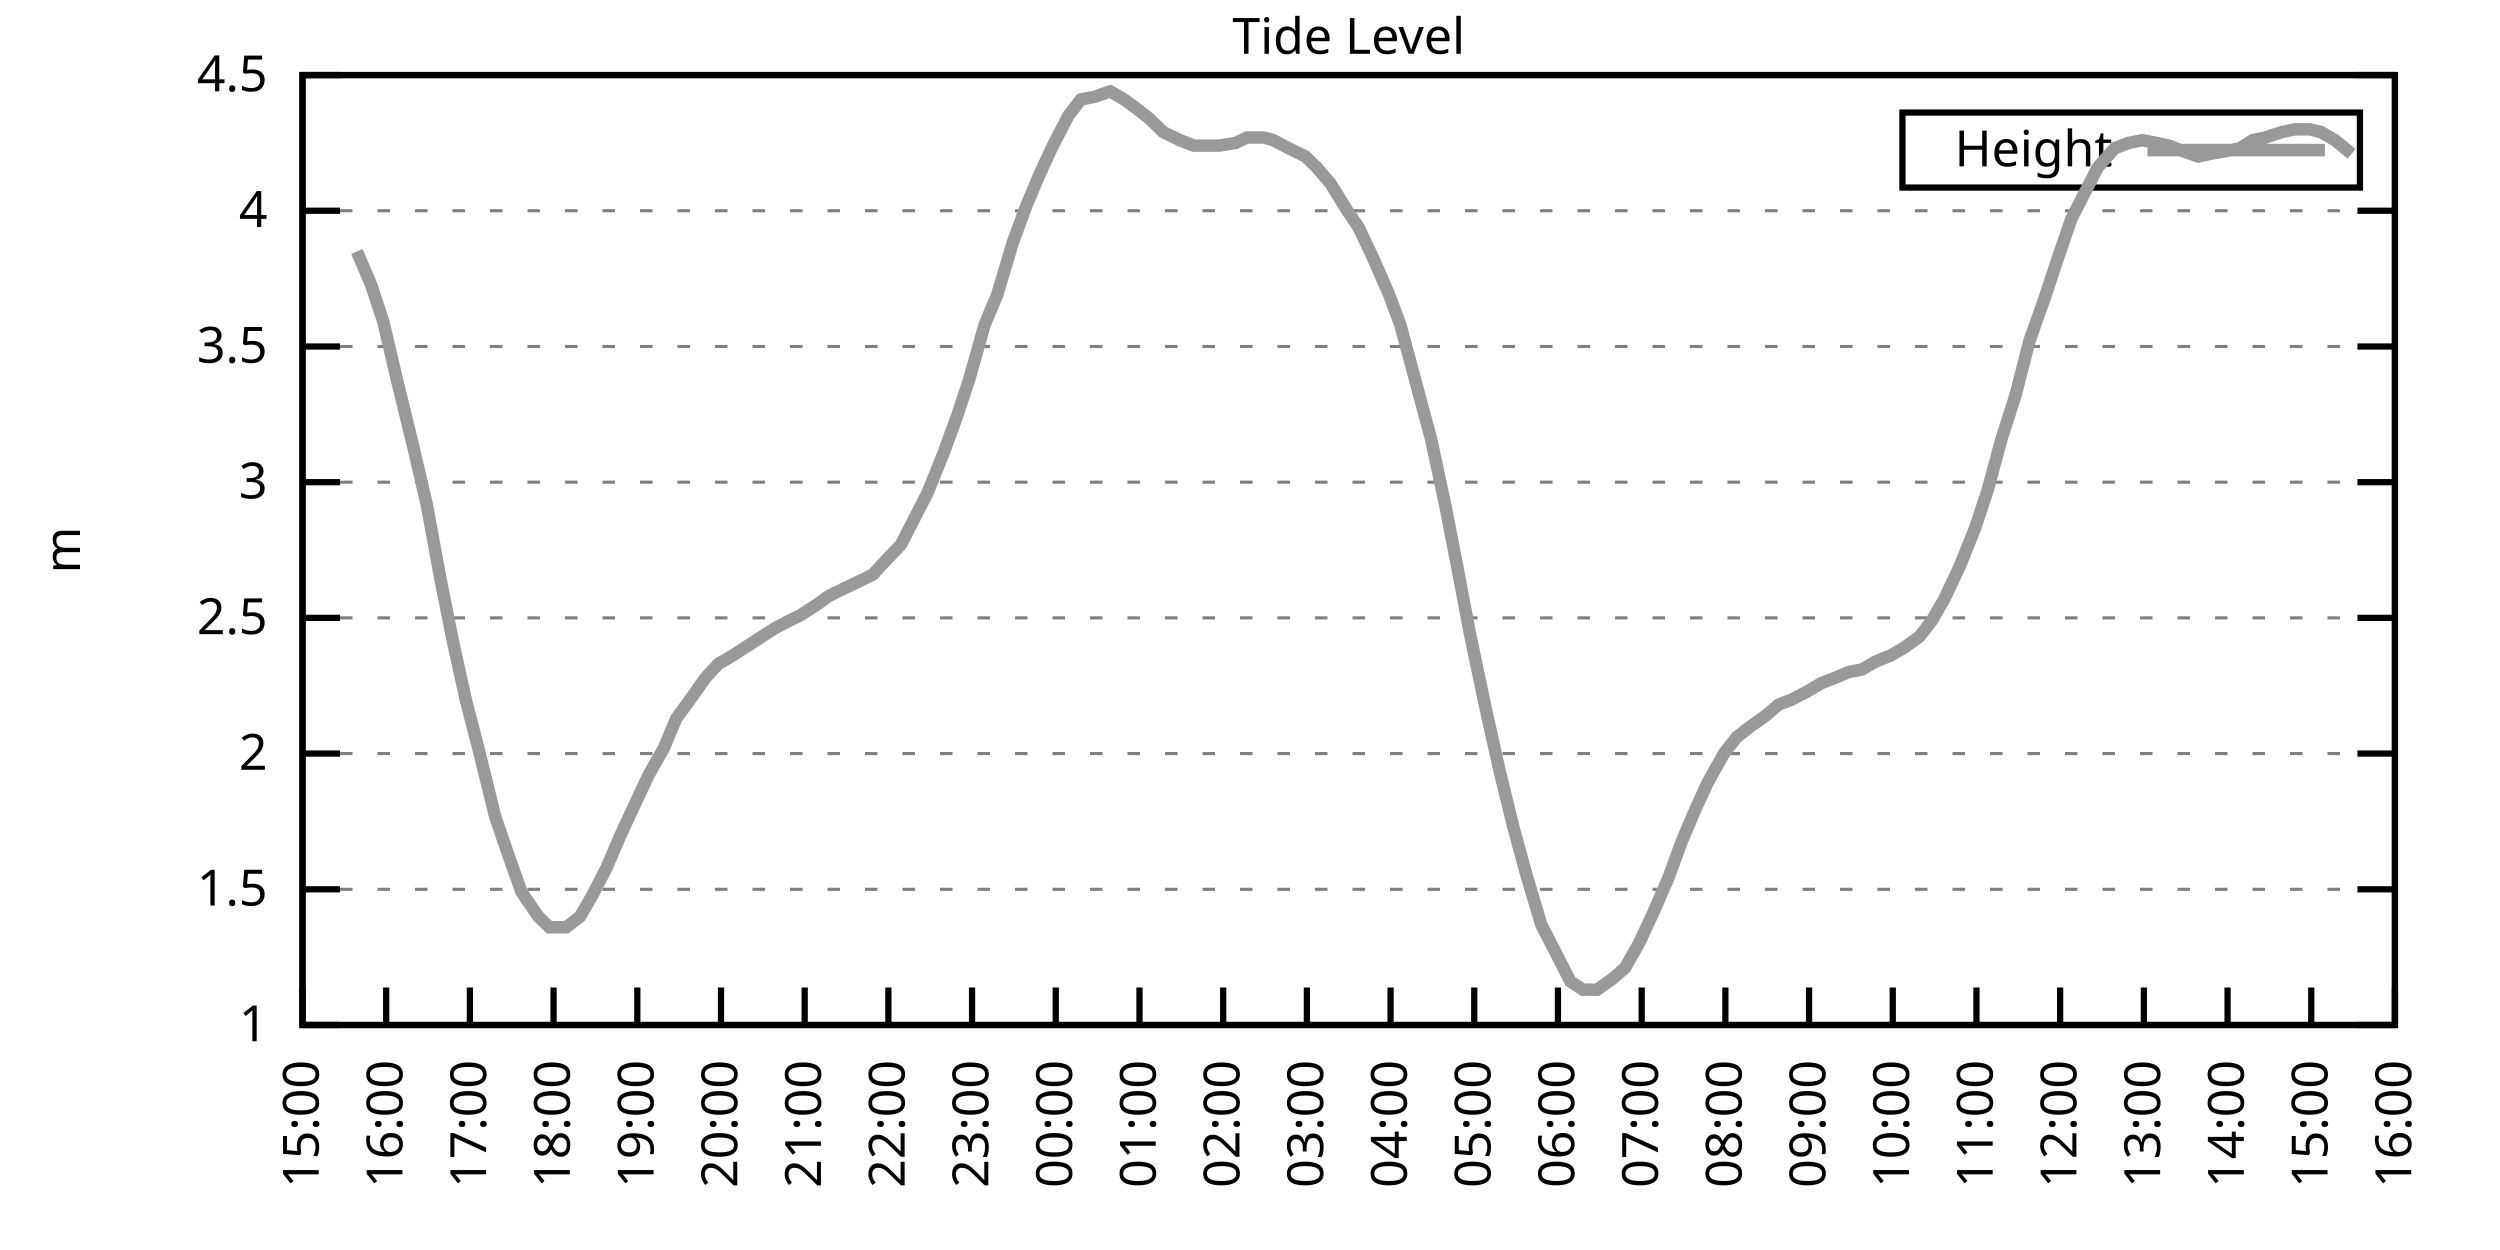
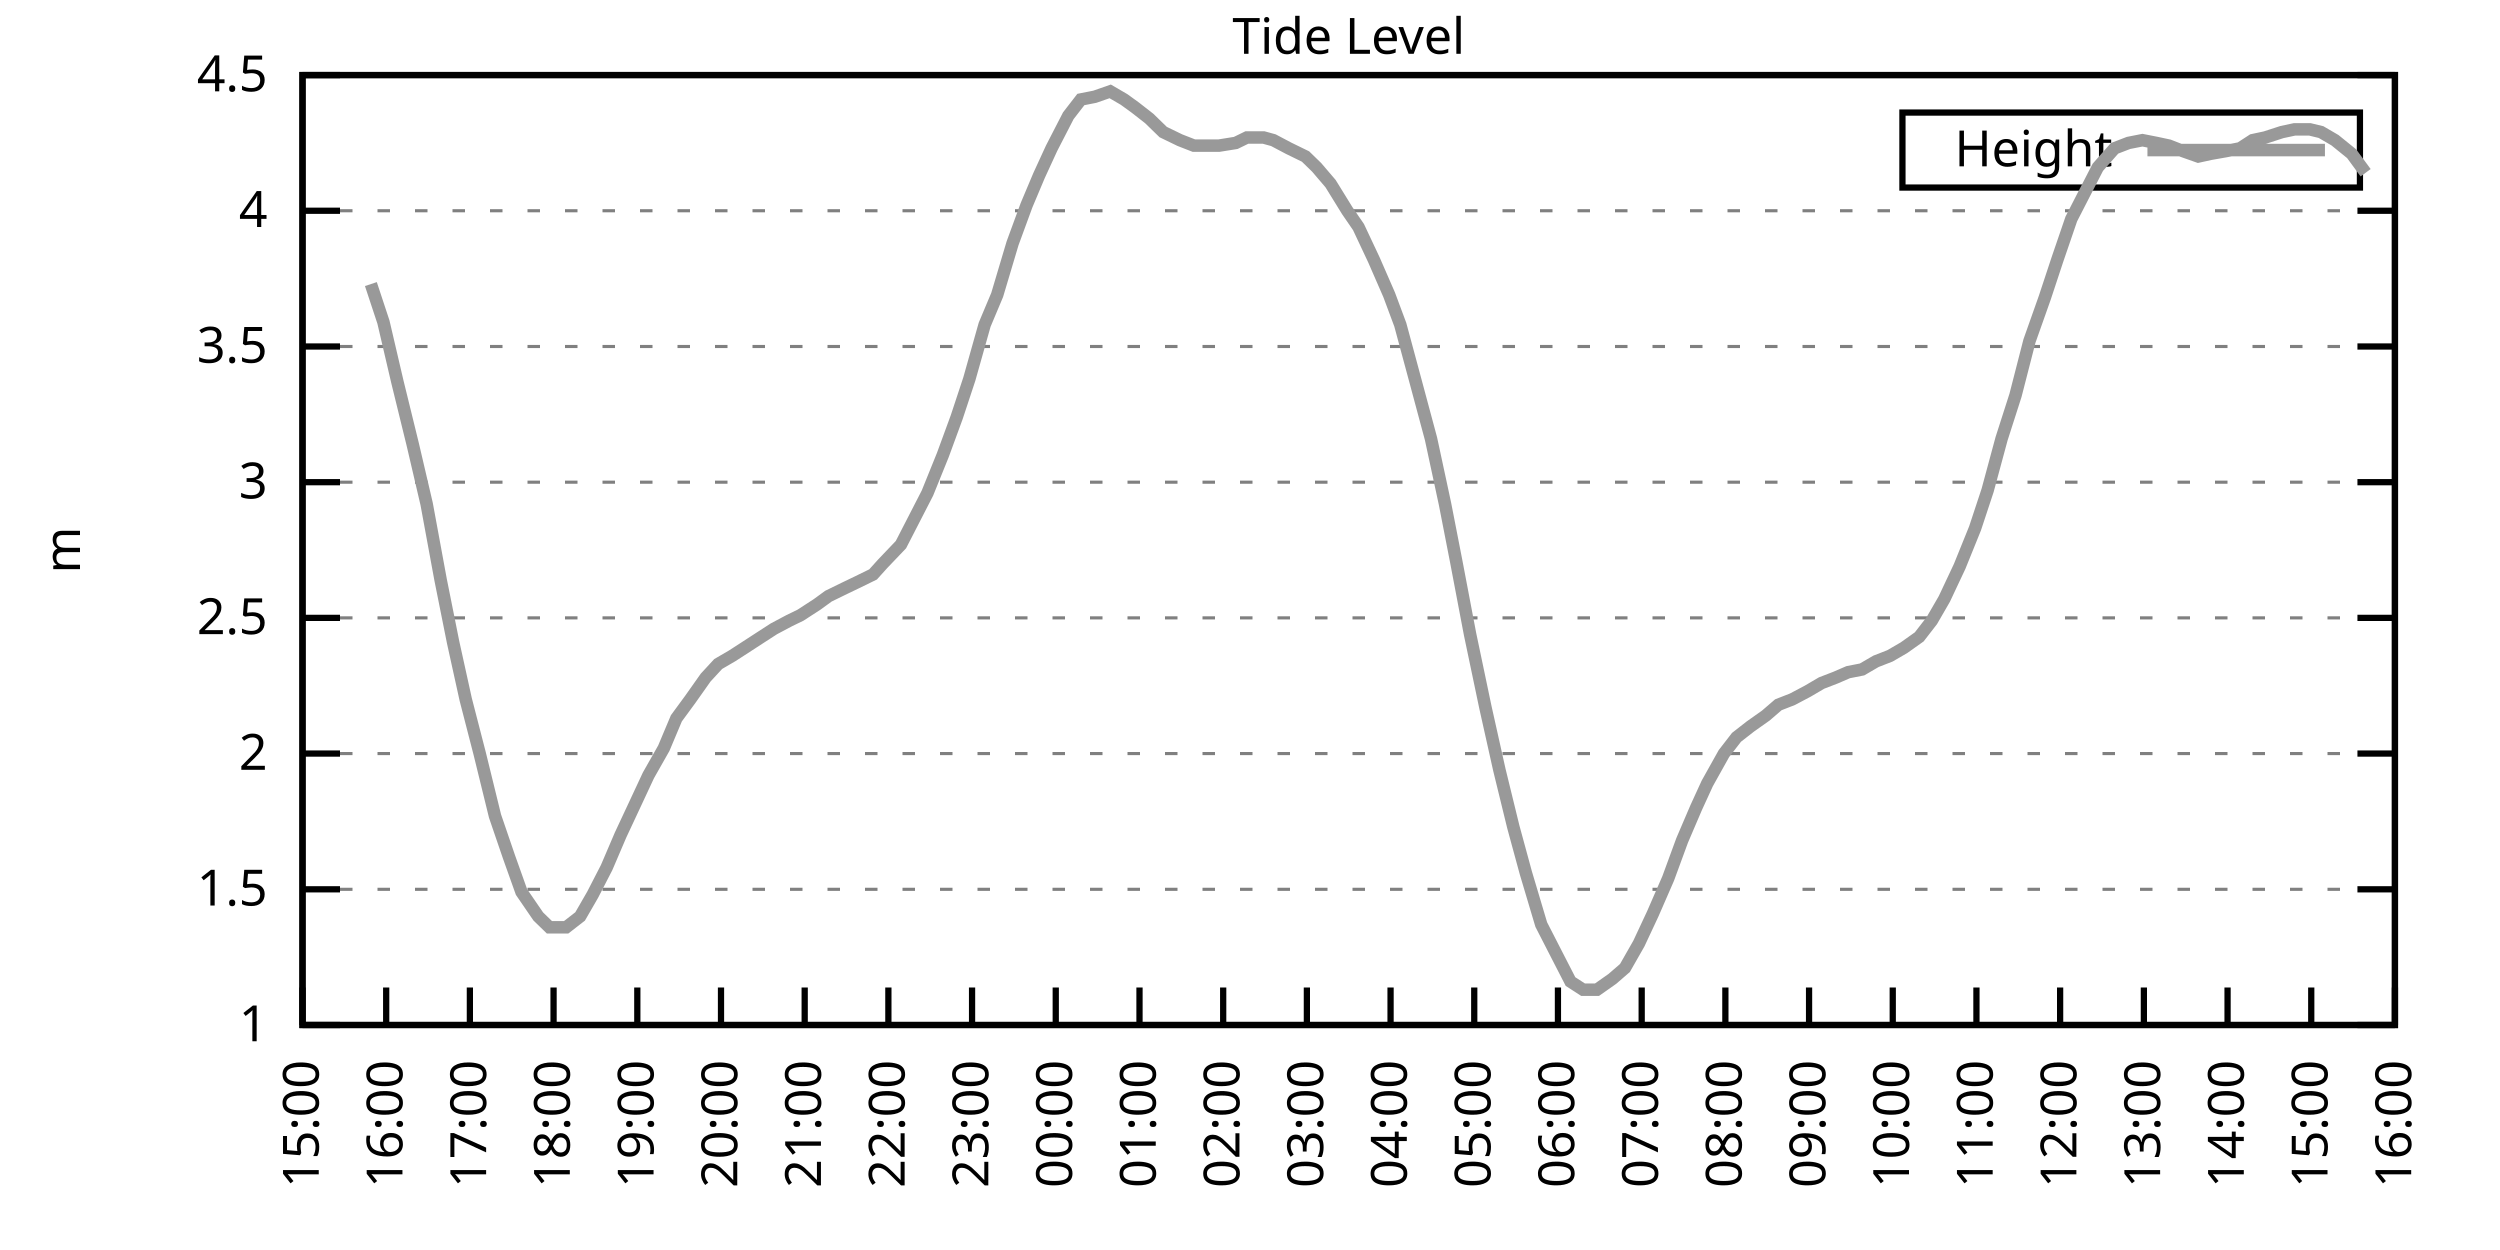
<svg xmlns="http://www.w3.org/2000/svg" xmlns:xlink="http://www.w3.org/1999/xlink" width="400" height="200" viewBox="0 0 400 200">
  <g id="gnuplot_canvas">
    <rect x="0" y="0" width="400" height="200" fill="none" />
    <defs>
      <circle id="gpDot" r="0.5" stroke-width="0.5" stroke="currentColor" />
      <path id="gpPt0" stroke-width="0.333" stroke="currentColor" d="M-1,0 h2 M0,-1 v2" />
      <path id="gpPt1" stroke-width="0.333" stroke="currentColor" d="M-1,-1 L1,1 M1,-1 L-1,1" />
      <path id="gpPt2" stroke-width="0.333" stroke="currentColor" d="M-1,0 L1,0 M0,-1 L0,1 M-1,-1 L1,1 M-1,1 L1,-1" />
      <rect id="gpPt3" stroke-width="0.333" stroke="currentColor" x="-1" y="-1" width="2" height="2" />
      <rect id="gpPt4" stroke-width="0.333" stroke="currentColor" fill="currentColor" x="-1" y="-1" width="2" height="2" />
      <circle id="gpPt5" stroke-width="0.333" stroke="currentColor" cx="0" cy="0" r="1" />
      <use xlink:href="#gpPt5" id="gpPt6" fill="currentColor" stroke="none" />
      <path id="gpPt7" stroke-width="0.333" stroke="currentColor" d="M0,-1.33 L-1.33,0.67 L1.33,0.67 z" />
      <use xlink:href="#gpPt7" id="gpPt8" fill="currentColor" stroke="none" />
      <use xlink:href="#gpPt7" id="gpPt9" stroke="currentColor" transform="rotate(180)" />
      <use xlink:href="#gpPt9" id="gpPt10" fill="currentColor" stroke="none" />
      <use xlink:href="#gpPt3" id="gpPt11" stroke="currentColor" transform="rotate(45)" />
      <use xlink:href="#gpPt11" id="gpPt12" fill="currentColor" stroke="none" />
      <path id="gpPt13" stroke-width="0.333" stroke="currentColor" d="M0,1.330 L1.265,0.411 L0.782,-1.067 L-0.782,-1.076 L-1.265,0.411 z" />
      <use xlink:href="#gpPt13" id="gpPt14" fill="currentColor" stroke="none" />
      <filter id="textbox" filterUnits="objectBoundingBox" x="0" y="0" height="1" width="1">
        <feFlood flood-color="white" flood-opacity="1" result="bgnd" />
        <feComposite in="SourceGraphic" in2="bgnd" operator="atop" />
      </filter>
      <filter id="greybox" filterUnits="objectBoundingBox" x="0" y="0" height="1" width="1">
        <feFlood flood-color="lightgrey" flood-opacity="1" result="grey" />
        <feComposite in="SourceGraphic" in2="grey" operator="atop" />
      </filter>
    </defs>
    <g fill="none" color="white" stroke="currentColor" stroke-width="1.00" stroke-linecap="butt" stroke-linejoin="miter">
</g>
    <g fill="none" color="black" stroke="currentColor" stroke-width="1.00" stroke-linecap="butt" stroke-linejoin="miter">
      <g stroke="none" shape-rendering="crispEdges">
        <polygon fill="rgb(255, 255, 255)" points="48.40,164.00 383.18,164.00 383.18,12.02 48.40,12.02 " />
      </g>
    </g>
    <g fill="none" color="black" stroke="currentColor" stroke-width="1.00" stroke-linecap="butt" stroke-linejoin="miter">
</g>
    <g fill="none" color="black" stroke="black" stroke-width="0.50" stroke-linecap="butt" stroke-linejoin="miter">
</g>
    <g fill="none" color="gray" stroke="currentColor" stroke-width="0.50" stroke-linecap="butt" stroke-linejoin="miter">
      <path stroke="gray" stroke-dasharray="2,4" class="gridline" d="M48.40,164.00 L383.19,164.00  " />
    </g>
    <g fill="none" color="gray" stroke="gray" stroke-width="1.00" stroke-linecap="butt" stroke-linejoin="miter">
</g>
    <g fill="none" color="black" stroke="currentColor" stroke-width="1.00" stroke-linecap="butt" stroke-linejoin="miter">
      <path stroke="black" d="M48.40,164.00 L54.40,164.00 M383.19,164.00 L377.19,164.00  " />
      <g transform="translate(42.80,166.60)" stroke="none" fill="black" font-family="Sans" font-size="8.00" text-anchor="end">
        <text>
          <tspan font-family="Sans"> 1</tspan>
        </text>
      </g>
    </g>
    <g fill="none" color="black" stroke="currentColor" stroke-width="1.00" stroke-linecap="butt" stroke-linejoin="miter">
</g>
    <g fill="none" color="black" stroke="black" stroke-width="0.50" stroke-linecap="butt" stroke-linejoin="miter">
</g>
    <g fill="none" color="gray" stroke="currentColor" stroke-width="0.50" stroke-linecap="butt" stroke-linejoin="miter">
      <path stroke="gray" stroke-dasharray="2,4" class="gridline" d="M48.40,142.29 L383.19,142.29  " />
    </g>
    <g fill="none" color="gray" stroke="gray" stroke-width="1.00" stroke-linecap="butt" stroke-linejoin="miter">
</g>
    <g fill="none" color="black" stroke="currentColor" stroke-width="1.00" stroke-linecap="butt" stroke-linejoin="miter">
      <path stroke="black" d="M48.40,142.29 L54.40,142.29 M383.19,142.29 L377.19,142.29  " />
      <g transform="translate(42.80,144.89)" stroke="none" fill="black" font-family="Sans" font-size="8.00" text-anchor="end">
        <text>
          <tspan font-family="Sans"> 1.5</tspan>
        </text>
      </g>
    </g>
    <g fill="none" color="black" stroke="currentColor" stroke-width="1.00" stroke-linecap="butt" stroke-linejoin="miter">
</g>
    <g fill="none" color="black" stroke="black" stroke-width="0.50" stroke-linecap="butt" stroke-linejoin="miter">
</g>
    <g fill="none" color="gray" stroke="currentColor" stroke-width="0.50" stroke-linecap="butt" stroke-linejoin="miter">
      <path stroke="gray" stroke-dasharray="2,4" class="gridline" d="M48.40,120.57 L383.19,120.57  " />
    </g>
    <g fill="none" color="gray" stroke="gray" stroke-width="1.00" stroke-linecap="butt" stroke-linejoin="miter">
</g>
    <g fill="none" color="black" stroke="currentColor" stroke-width="1.00" stroke-linecap="butt" stroke-linejoin="miter">
      <path stroke="black" d="M48.40,120.57 L54.40,120.57 M383.19,120.57 L377.19,120.57  " />
      <g transform="translate(42.80,123.17)" stroke="none" fill="black" font-family="Sans" font-size="8.00" text-anchor="end">
        <text>
          <tspan font-family="Sans"> 2</tspan>
        </text>
      </g>
    </g>
    <g fill="none" color="black" stroke="currentColor" stroke-width="1.00" stroke-linecap="butt" stroke-linejoin="miter">
</g>
    <g fill="none" color="black" stroke="black" stroke-width="0.50" stroke-linecap="butt" stroke-linejoin="miter">
</g>
    <g fill="none" color="gray" stroke="currentColor" stroke-width="0.50" stroke-linecap="butt" stroke-linejoin="miter">
      <path stroke="gray" stroke-dasharray="2,4" class="gridline" d="M48.40,98.86 L383.19,98.86  " />
    </g>
    <g fill="none" color="gray" stroke="gray" stroke-width="1.00" stroke-linecap="butt" stroke-linejoin="miter">
</g>
    <g fill="none" color="black" stroke="currentColor" stroke-width="1.00" stroke-linecap="butt" stroke-linejoin="miter">
      <path stroke="black" d="M48.40,98.86 L54.40,98.86 M383.19,98.86 L377.19,98.86  " />
      <g transform="translate(42.80,101.46)" stroke="none" fill="black" font-family="Sans" font-size="8.00" text-anchor="end">
        <text>
          <tspan font-family="Sans"> 2.5</tspan>
        </text>
      </g>
    </g>
    <g fill="none" color="black" stroke="currentColor" stroke-width="1.00" stroke-linecap="butt" stroke-linejoin="miter">
</g>
    <g fill="none" color="black" stroke="black" stroke-width="0.50" stroke-linecap="butt" stroke-linejoin="miter">
</g>
    <g fill="none" color="gray" stroke="currentColor" stroke-width="0.50" stroke-linecap="butt" stroke-linejoin="miter">
      <path stroke="gray" stroke-dasharray="2,4" class="gridline" d="M48.40,77.15 L383.19,77.15  " />
    </g>
    <g fill="none" color="gray" stroke="gray" stroke-width="1.00" stroke-linecap="butt" stroke-linejoin="miter">
</g>
    <g fill="none" color="black" stroke="currentColor" stroke-width="1.00" stroke-linecap="butt" stroke-linejoin="miter">
      <path stroke="black" d="M48.40,77.15 L54.40,77.15 M383.19,77.15 L377.19,77.15  " />
      <g transform="translate(42.80,79.75)" stroke="none" fill="black" font-family="Sans" font-size="8.00" text-anchor="end">
        <text>
          <tspan font-family="Sans"> 3</tspan>
        </text>
      </g>
    </g>
    <g fill="none" color="black" stroke="currentColor" stroke-width="1.00" stroke-linecap="butt" stroke-linejoin="miter">
</g>
    <g fill="none" color="black" stroke="black" stroke-width="0.50" stroke-linecap="butt" stroke-linejoin="miter">
</g>
    <g fill="none" color="gray" stroke="currentColor" stroke-width="0.50" stroke-linecap="butt" stroke-linejoin="miter">
      <path stroke="gray" stroke-dasharray="2,4" class="gridline" d="M48.40,55.44 L383.19,55.44  " />
    </g>
    <g fill="none" color="gray" stroke="gray" stroke-width="1.00" stroke-linecap="butt" stroke-linejoin="miter">
</g>
    <g fill="none" color="black" stroke="currentColor" stroke-width="1.00" stroke-linecap="butt" stroke-linejoin="miter">
      <path stroke="black" d="M48.40,55.44 L54.40,55.44 M383.19,55.44 L377.19,55.44  " />
      <g transform="translate(42.80,58.04)" stroke="none" fill="black" font-family="Sans" font-size="8.00" text-anchor="end">
        <text>
          <tspan font-family="Sans"> 3.5</tspan>
        </text>
      </g>
    </g>
    <g fill="none" color="black" stroke="currentColor" stroke-width="1.00" stroke-linecap="butt" stroke-linejoin="miter">
</g>
    <g fill="none" color="black" stroke="black" stroke-width="0.50" stroke-linecap="butt" stroke-linejoin="miter">
</g>
    <g fill="none" color="gray" stroke="currentColor" stroke-width="0.50" stroke-linecap="butt" stroke-linejoin="miter">
      <path stroke="gray" stroke-dasharray="2,4" class="gridline" d="M48.40,33.72 L383.19,33.72  " />
    </g>
    <g fill="none" color="gray" stroke="gray" stroke-width="1.00" stroke-linecap="butt" stroke-linejoin="miter">
</g>
    <g fill="none" color="black" stroke="currentColor" stroke-width="1.00" stroke-linecap="butt" stroke-linejoin="miter">
      <path stroke="black" d="M48.40,33.72 L54.40,33.72 M383.19,33.72 L377.19,33.72  " />
      <g transform="translate(42.80,36.32)" stroke="none" fill="black" font-family="Sans" font-size="8.00" text-anchor="end">
        <text>
          <tspan font-family="Sans"> 4</tspan>
        </text>
      </g>
    </g>
    <g fill="none" color="black" stroke="currentColor" stroke-width="1.00" stroke-linecap="butt" stroke-linejoin="miter">
</g>
    <g fill="none" color="black" stroke="black" stroke-width="0.50" stroke-linecap="butt" stroke-linejoin="miter">
</g>
    <g fill="none" color="gray" stroke="currentColor" stroke-width="0.50" stroke-linecap="butt" stroke-linejoin="miter">
      <path stroke="gray" stroke-dasharray="2,4" class="gridline" d="M48.40,12.01 L383.19,12.01  " />
    </g>
    <g fill="none" color="gray" stroke="gray" stroke-width="1.00" stroke-linecap="butt" stroke-linejoin="miter">
</g>
    <g fill="none" color="black" stroke="currentColor" stroke-width="1.00" stroke-linecap="butt" stroke-linejoin="miter">
      <path stroke="black" d="M48.40,12.01 L54.40,12.01 M383.19,12.01 L377.19,12.01  " />
      <g transform="translate(42.80,14.61)" stroke="none" fill="black" font-family="Sans" font-size="8.00" text-anchor="end">
        <text>
          <tspan font-family="Sans"> 4.5</tspan>
        </text>
      </g>
    </g>
    <g fill="none" color="black" stroke="currentColor" stroke-width="1.00" stroke-linecap="butt" stroke-linejoin="miter">
      <path stroke="black" d="M48.40,164.00 L48.40,158.00  " />
      <g transform="translate(51.00,169.60) rotate(270.00)" stroke="none" fill="black" font-family="Sans" font-size="8.00" text-anchor="end">
        <text>
          <tspan font-family="Sans">15:00</tspan>
        </text>
      </g>
    </g>
    <g fill="none" color="black" stroke="currentColor" stroke-width="1.00" stroke-linecap="butt" stroke-linejoin="miter">
      <path stroke="black" d="M61.79,164.00 L61.79,158.00  " />
      <g transform="translate(64.39,169.60) rotate(270.00)" stroke="none" fill="black" font-family="Sans" font-size="8.00" text-anchor="end">
        <text>
          <tspan font-family="Sans">16:00</tspan>
        </text>
      </g>
    </g>
    <g fill="none" color="black" stroke="currentColor" stroke-width="1.00" stroke-linecap="butt" stroke-linejoin="miter">
      <path stroke="black" d="M75.18,164.00 L75.18,158.00  " />
      <g transform="translate(77.78,169.60) rotate(270.00)" stroke="none" fill="black" font-family="Sans" font-size="8.00" text-anchor="end">
        <text>
          <tspan font-family="Sans">17:00</tspan>
        </text>
      </g>
    </g>
    <g fill="none" color="black" stroke="currentColor" stroke-width="1.00" stroke-linecap="butt" stroke-linejoin="miter">
      <path stroke="black" d="M88.57,164.00 L88.57,158.00  " />
      <g transform="translate(91.17,169.60) rotate(270.00)" stroke="none" fill="black" font-family="Sans" font-size="8.00" text-anchor="end">
        <text>
          <tspan font-family="Sans">18:00</tspan>
        </text>
      </g>
    </g>
    <g fill="none" color="black" stroke="currentColor" stroke-width="1.00" stroke-linecap="butt" stroke-linejoin="miter">
      <path stroke="black" d="M101.97,164.00 L101.97,158.00  " />
      <g transform="translate(104.57,169.60) rotate(270.00)" stroke="none" fill="black" font-family="Sans" font-size="8.00" text-anchor="end">
        <text>
          <tspan font-family="Sans">19:00</tspan>
        </text>
      </g>
    </g>
    <g fill="none" color="black" stroke="currentColor" stroke-width="1.00" stroke-linecap="butt" stroke-linejoin="miter">
      <path stroke="black" d="M115.36,164.00 L115.36,158.00  " />
      <g transform="translate(117.96,169.60) rotate(270.00)" stroke="none" fill="black" font-family="Sans" font-size="8.00" text-anchor="end">
        <text>
          <tspan font-family="Sans">20:00</tspan>
        </text>
      </g>
    </g>
    <g fill="none" color="black" stroke="currentColor" stroke-width="1.00" stroke-linecap="butt" stroke-linejoin="miter">
      <path stroke="black" d="M128.75,164.00 L128.75,158.00  " />
      <g transform="translate(131.35,169.60) rotate(270.00)" stroke="none" fill="black" font-family="Sans" font-size="8.00" text-anchor="end">
        <text>
          <tspan font-family="Sans">21:00</tspan>
        </text>
      </g>
    </g>
    <g fill="none" color="black" stroke="currentColor" stroke-width="1.00" stroke-linecap="butt" stroke-linejoin="miter">
      <path stroke="black" d="M142.14,164.00 L142.14,158.00  " />
      <g transform="translate(144.74,169.60) rotate(270.00)" stroke="none" fill="black" font-family="Sans" font-size="8.00" text-anchor="end">
        <text>
          <tspan font-family="Sans">22:00</tspan>
        </text>
      </g>
    </g>
    <g fill="none" color="black" stroke="currentColor" stroke-width="1.00" stroke-linecap="butt" stroke-linejoin="miter">
      <path stroke="black" d="M155.53,164.00 L155.53,158.00  " />
      <g transform="translate(158.13,169.60) rotate(270.00)" stroke="none" fill="black" font-family="Sans" font-size="8.00" text-anchor="end">
        <text>
          <tspan font-family="Sans">23:00</tspan>
        </text>
      </g>
    </g>
    <g fill="none" color="black" stroke="currentColor" stroke-width="1.00" stroke-linecap="butt" stroke-linejoin="miter">
      <path stroke="black" d="M168.92,164.00 L168.92,158.00  " />
      <g transform="translate(171.52,169.60) rotate(270.00)" stroke="none" fill="black" font-family="Sans" font-size="8.00" text-anchor="end">
        <text>
          <tspan font-family="Sans">00:00</tspan>
        </text>
      </g>
    </g>
    <g fill="none" color="black" stroke="currentColor" stroke-width="1.00" stroke-linecap="butt" stroke-linejoin="miter">
      <path stroke="black" d="M182.32,164.00 L182.32,158.00  " />
      <g transform="translate(184.92,169.60) rotate(270.00)" stroke="none" fill="black" font-family="Sans" font-size="8.00" text-anchor="end">
        <text>
          <tspan font-family="Sans">01:00</tspan>
        </text>
      </g>
    </g>
    <g fill="none" color="black" stroke="currentColor" stroke-width="1.00" stroke-linecap="butt" stroke-linejoin="miter">
      <path stroke="black" d="M195.71,164.00 L195.71,158.00  " />
      <g transform="translate(198.31,169.60) rotate(270.00)" stroke="none" fill="black" font-family="Sans" font-size="8.00" text-anchor="end">
        <text>
          <tspan font-family="Sans">02:00</tspan>
        </text>
      </g>
    </g>
    <g fill="none" color="black" stroke="currentColor" stroke-width="1.00" stroke-linecap="butt" stroke-linejoin="miter">
      <path stroke="black" d="M209.10,164.00 L209.10,158.00  " />
      <g transform="translate(211.70,169.60) rotate(270.00)" stroke="none" fill="black" font-family="Sans" font-size="8.00" text-anchor="end">
        <text>
          <tspan font-family="Sans">03:00</tspan>
        </text>
      </g>
    </g>
    <g fill="none" color="black" stroke="currentColor" stroke-width="1.00" stroke-linecap="butt" stroke-linejoin="miter">
      <path stroke="black" d="M222.49,164.00 L222.49,158.00  " />
      <g transform="translate(225.09,169.60) rotate(270.00)" stroke="none" fill="black" font-family="Sans" font-size="8.00" text-anchor="end">
        <text>
          <tspan font-family="Sans">04:00</tspan>
        </text>
      </g>
    </g>
    <g fill="none" color="black" stroke="currentColor" stroke-width="1.00" stroke-linecap="butt" stroke-linejoin="miter">
      <path stroke="black" d="M235.88,164.00 L235.88,158.00  " />
      <g transform="translate(238.48,169.60) rotate(270.00)" stroke="none" fill="black" font-family="Sans" font-size="8.00" text-anchor="end">
        <text>
          <tspan font-family="Sans">05:00</tspan>
        </text>
      </g>
    </g>
    <g fill="none" color="black" stroke="currentColor" stroke-width="1.00" stroke-linecap="butt" stroke-linejoin="miter">
      <path stroke="black" d="M249.27,164.00 L249.27,158.00  " />
      <g transform="translate(251.87,169.60) rotate(270.00)" stroke="none" fill="black" font-family="Sans" font-size="8.00" text-anchor="end">
        <text>
          <tspan font-family="Sans">06:00</tspan>
        </text>
      </g>
    </g>
    <g fill="none" color="black" stroke="currentColor" stroke-width="1.00" stroke-linecap="butt" stroke-linejoin="miter">
      <path stroke="black" d="M262.67,164.00 L262.67,158.00  " />
      <g transform="translate(265.27,169.60) rotate(270.00)" stroke="none" fill="black" font-family="Sans" font-size="8.00" text-anchor="end">
        <text>
          <tspan font-family="Sans">07:00</tspan>
        </text>
      </g>
    </g>
    <g fill="none" color="black" stroke="currentColor" stroke-width="1.00" stroke-linecap="butt" stroke-linejoin="miter">
      <path stroke="black" d="M276.06,164.00 L276.06,158.00  " />
      <g transform="translate(278.66,169.60) rotate(270.00)" stroke="none" fill="black" font-family="Sans" font-size="8.00" text-anchor="end">
        <text>
          <tspan font-family="Sans">08:00</tspan>
        </text>
      </g>
    </g>
    <g fill="none" color="black" stroke="currentColor" stroke-width="1.00" stroke-linecap="butt" stroke-linejoin="miter">
      <path stroke="black" d="M289.45,164.00 L289.45,158.00  " />
      <g transform="translate(292.05,169.60) rotate(270.00)" stroke="none" fill="black" font-family="Sans" font-size="8.00" text-anchor="end">
        <text>
          <tspan font-family="Sans">09:00</tspan>
        </text>
      </g>
    </g>
    <g fill="none" color="black" stroke="currentColor" stroke-width="1.00" stroke-linecap="butt" stroke-linejoin="miter">
      <path stroke="black" d="M302.84,164.00 L302.84,158.00  " />
      <g transform="translate(305.44,169.60) rotate(270.00)" stroke="none" fill="black" font-family="Sans" font-size="8.00" text-anchor="end">
        <text>
          <tspan font-family="Sans">10:00</tspan>
        </text>
      </g>
    </g>
    <g fill="none" color="black" stroke="currentColor" stroke-width="1.00" stroke-linecap="butt" stroke-linejoin="miter">
      <path stroke="black" d="M316.23,164.00 L316.23,158.00  " />
      <g transform="translate(318.83,169.60) rotate(270.00)" stroke="none" fill="black" font-family="Sans" font-size="8.00" text-anchor="end">
        <text>
          <tspan font-family="Sans">11:00</tspan>
        </text>
      </g>
    </g>
    <g fill="none" color="black" stroke="currentColor" stroke-width="1.00" stroke-linecap="butt" stroke-linejoin="miter">
      <path stroke="black" d="M329.62,164.00 L329.62,158.00  " />
      <g transform="translate(332.22,169.60) rotate(270.00)" stroke="none" fill="black" font-family="Sans" font-size="8.00" text-anchor="end">
        <text>
          <tspan font-family="Sans">12:00</tspan>
        </text>
      </g>
    </g>
    <g fill="none" color="black" stroke="currentColor" stroke-width="1.00" stroke-linecap="butt" stroke-linejoin="miter">
      <path stroke="black" d="M343.02,164.00 L343.02,158.00  " />
      <g transform="translate(345.62,169.60) rotate(270.00)" stroke="none" fill="black" font-family="Sans" font-size="8.00" text-anchor="end">
        <text>
          <tspan font-family="Sans">13:00</tspan>
        </text>
      </g>
    </g>
    <g fill="none" color="black" stroke="currentColor" stroke-width="1.00" stroke-linecap="butt" stroke-linejoin="miter">
      <path stroke="black" d="M356.41,164.00 L356.41,158.00  " />
      <g transform="translate(359.01,169.60) rotate(270.00)" stroke="none" fill="black" font-family="Sans" font-size="8.00" text-anchor="end">
        <text>
          <tspan font-family="Sans">14:00</tspan>
        </text>
      </g>
    </g>
    <g fill="none" color="black" stroke="currentColor" stroke-width="1.00" stroke-linecap="butt" stroke-linejoin="miter">
      <path stroke="black" d="M369.80,164.00 L369.80,158.00  " />
      <g transform="translate(372.40,169.60) rotate(270.00)" stroke="none" fill="black" font-family="Sans" font-size="8.00" text-anchor="end">
        <text>
          <tspan font-family="Sans">15:00</tspan>
        </text>
      </g>
    </g>
    <g fill="none" color="black" stroke="currentColor" stroke-width="1.00" stroke-linecap="butt" stroke-linejoin="miter">
      <path stroke="black" d="M383.19,164.00 L383.19,158.00  " />
      <g transform="translate(385.79,169.60) rotate(270.00)" stroke="none" fill="black" font-family="Sans" font-size="8.00" text-anchor="end">
        <text>
          <tspan font-family="Sans">16:00</tspan>
        </text>
      </g>
    </g>
    <g fill="none" color="black" stroke="currentColor" stroke-width="1.00" stroke-linecap="butt" stroke-linejoin="miter">
</g>
    <g fill="none" color="black" stroke="currentColor" stroke-width="1.00" stroke-linecap="butt" stroke-linejoin="miter">
      <path stroke="black" d="M48.40,12.01 L48.40,164.00 L383.19,164.00 L383.19,12.01 L48.40,12.01 Z  " />
    </g>
    <g fill="none" color="black" stroke="currentColor" stroke-width="1.00" stroke-linecap="butt" stroke-linejoin="miter">
</g>
    <g fill="none" color="black" stroke="currentColor" stroke-width="1.00" stroke-linecap="butt" stroke-linejoin="miter">
      <path stroke="black" d="M304.39,30.01 L304.39,18.01 L377.59,18.01 L377.59,30.01 L304.39,30.01 Z  " />
    </g>
    <g id="Tide_level_plot_1">
      <g fill="none" color="white" stroke="black" stroke-width="2.00" stroke-linecap="butt" stroke-linejoin="miter">
</g>
      <g fill="none" color="black" stroke="currentColor" stroke-width="2.00" stroke-linecap="butt" stroke-linejoin="miter">
        <g transform="translate(337.99,26.61)" stroke="none" fill="black" font-family="Sans" font-size="8.00" text-anchor="end">
          <text>
            <tspan font-family="Sans">Height</tspan>
          </text>
        </g>
      </g>
      <g fill="none" color="black" stroke="currentColor" stroke-width="2.00" stroke-linecap="butt" stroke-linejoin="miter">
-         <path stroke="rgb(153, 153, 153)" d="M343.59,24.01 L371.99,24.01 M57.10,40.24 L59.34,45.45 L61.35,51.53 L63.58,61.08 L66.03,71.07 L68.26,80.62   L70.50,92.78 L72.50,102.77 L74.51,111.89 L76.75,120.57 L79.20,130.56 L81.43,137.08 L83.44,142.72 L86.12,146.63   L87.91,148.37 L90.58,148.37 L92.82,146.63 L94.82,143.16 L97.06,138.81 L99.29,133.60 L101.52,128.83 L103.75,124.05   L106.21,119.71 L108.22,114.93 L110.45,111.89 L112.90,108.42 L114.91,106.24 L117.14,104.94 L119.15,103.64 L121.83,101.90   L123.84,100.60 L126.29,99.30 L128.08,98.43 L130.76,96.69 L132.54,95.39 L135.22,94.08 L137.01,93.22 L139.69,91.91   L141.25,90.18 L144.15,87.14 L146.16,83.23 L148.39,78.89 L150.85,72.81 L153.08,66.73 L155.09,60.65 L157.54,51.96   L159.55,47.18 L162.01,38.93 L164.24,32.85 L166.25,28.08 L168.25,23.73 L170.93,18.52 L172.94,15.92 L175.17,15.48   L177.63,14.62 L179.86,15.92 L181.65,17.22 L183.88,18.96 L186.11,21.13 L188.79,22.43 L191.02,23.30 L193.25,23.30   L195.04,23.30 L197.72,22.87 L199.50,22.00 L202.18,22.00 L203.74,22.43 L206.20,23.73 L208.88,25.04 L210.66,26.77   L212.89,29.38 L215.57,33.72 L217.36,36.33 L219.81,41.54 L222.27,47.18 L224.05,51.96 L226.51,61.08 L228.96,70.20   L231.20,80.62 L232.98,89.74 L235.21,101.47 L237.67,113.19 L239.90,123.18 L242.13,132.30 L244.14,139.68 L246.60,147.93   L248.83,152.28 L251.28,157.05 L253.29,158.35 L255.52,158.35 L257.98,156.62 L259.99,154.88 L262.22,150.97 L264.45,146.20   L266.91,140.55 L269.14,134.47 L271.37,129.26 L273.16,125.35 L275.83,120.57 L277.84,117.97 L280.07,116.23 L282.53,114.49   L284.54,112.76 L286.77,111.89 L289.23,110.59 L291.46,109.28 L293.69,108.42 L295.70,107.55 L297.93,107.11 L300.16,105.81   L302.39,104.94 L304.63,103.64 L307.08,101.90 L309.09,99.30 L311.10,95.82 L313.55,90.61 L316.01,84.53 L318.02,78.45   L320.25,70.20 L322.48,63.25 L324.71,54.57 L327.17,47.62 L329.18,41.54 L331.41,35.03 L333.64,30.68 L335.65,26.77   L338.33,23.73 L340.56,22.87 L342.79,22.43 L345.02,22.87 L347.03,23.30 L349.26,24.17 L351.72,25.04 L353.73,24.60   L356.18,24.17 L358.42,23.73 L360.42,22.43 L362.43,22.00 L365.11,21.13 L367.12,20.70 L369.58,20.70 L371.36,21.13   L373.59,22.43 L376.27,24.60  " />
+         <path stroke="rgb(153, 153, 153)" d="M343.59,24.01 L371.99,24.01 M59.34,45.45 L61.35,51.53 L63.58,61.08 L66.03,71.07 L68.26,80.62 L70.50,92.78   L72.50,102.77 L74.51,111.89 L76.75,120.57 L79.20,130.56 L81.43,137.08 L83.44,142.72 L86.12,146.63 L87.91,148.37   L90.58,148.37 L92.82,146.63 L94.82,143.16 L97.06,138.81 L99.29,133.60 L101.52,128.83 L103.75,124.05 L106.21,119.71   L108.22,114.93 L110.45,111.89 L112.90,108.42 L114.91,106.24 L117.14,104.94 L119.15,103.64 L121.83,101.90 L123.84,100.60   L126.29,99.30 L128.08,98.43 L130.76,96.69 L132.54,95.39 L135.22,94.08 L137.01,93.22 L139.69,91.91 L141.25,90.18   L144.15,87.14 L146.16,83.23 L148.39,78.89 L150.85,72.81 L153.08,66.73 L155.09,60.65 L157.54,51.96 L159.55,47.18   L162.01,38.93 L164.24,32.85 L166.25,28.08 L168.25,23.73 L170.93,18.52 L172.94,15.92 L175.17,15.48 L177.63,14.62   L179.86,15.92 L181.65,17.22 L183.88,18.96 L186.11,21.13 L188.79,22.43 L191.02,23.30 L193.25,23.30 L195.04,23.30   L197.72,22.87 L199.50,22.00 L202.18,22.00 L203.74,22.43 L206.20,23.73 L208.88,25.04 L210.66,26.77 L212.89,29.38   L215.57,33.72 L217.36,36.33 L219.81,41.54 L222.27,47.18 L224.05,51.96 L226.51,61.08 L228.96,70.20 L231.20,80.62   L232.98,89.74 L235.21,101.47 L237.67,113.19 L239.90,123.18 L242.13,132.30 L244.14,139.68 L246.60,147.93 L248.83,152.28   L251.28,157.05 L253.29,158.35 L255.52,158.35 L257.98,156.62 L259.99,154.88 L262.22,150.97 L264.45,146.20 L266.91,140.55   L269.14,134.47 L271.37,129.26 L273.16,125.35 L275.83,120.57 L277.84,117.97 L280.07,116.23 L282.53,114.49 L284.54,112.76   L286.77,111.89 L289.23,110.59 L291.46,109.28 L293.69,108.42 L295.70,107.55 L297.93,107.11 L300.16,105.81 L302.39,104.94   L304.63,103.64 L307.08,101.90 L309.09,99.30 L311.10,95.82 L313.55,90.61 L316.01,84.53 L318.02,78.45 L320.25,70.20   L322.48,63.25 L324.71,54.57 L327.17,47.62 L329.18,41.54 L331.41,35.03 L333.64,30.68 L335.65,26.77 L338.33,23.73   L340.56,22.87 L342.79,22.43 L345.02,22.87 L347.03,23.30 L349.26,24.17 L351.72,25.04 L353.73,24.60 L356.18,24.17   L358.42,23.73 L360.42,22.43 L362.43,22.00 L365.11,21.13 L367.12,20.70 L369.58,20.70 L371.36,21.13 L373.59,22.43   L376.27,24.60 L378.50,27.64  " />
      </g>
    </g>
    <g fill="none" color="black" stroke="currentColor" stroke-width="2.00" stroke-linecap="butt" stroke-linejoin="miter">
</g>
    <g fill="none" color="black" stroke="black" stroke-width="1.00" stroke-linecap="butt" stroke-linejoin="miter">
</g>
    <g fill="none" color="black" stroke="currentColor" stroke-width="1.00" stroke-linecap="butt" stroke-linejoin="miter">
      <path stroke="black" d="M48.40,12.01 L48.40,164.00 L383.19,164.00 L383.19,12.01 L48.40,12.01 Z  " />
      <g transform="translate(12.80,88.01) rotate(270.00)" stroke="none" fill="black" font-family="Sans" font-size="8.00" text-anchor="middle">
        <text>
          <tspan font-family="Sans">m</tspan>
        </text>
      </g>
    </g>
    <g fill="none" color="black" stroke="currentColor" stroke-width="1.00" stroke-linecap="butt" stroke-linejoin="miter">
</g>
    <g fill="none" color="black" stroke="currentColor" stroke-width="1.00" stroke-linecap="butt" stroke-linejoin="miter">
      <g transform="translate(215.79,8.61)" stroke="none" fill="black" font-family="Sans" font-size="8.00" text-anchor="middle">
        <text>
          <tspan font-family="Sans">Tide Level</tspan>
        </text>
      </g>
    </g>
    <g fill="none" color="black" stroke="currentColor" stroke-width="1.00" stroke-linecap="butt" stroke-linejoin="miter">
</g>
  </g>
</svg>
